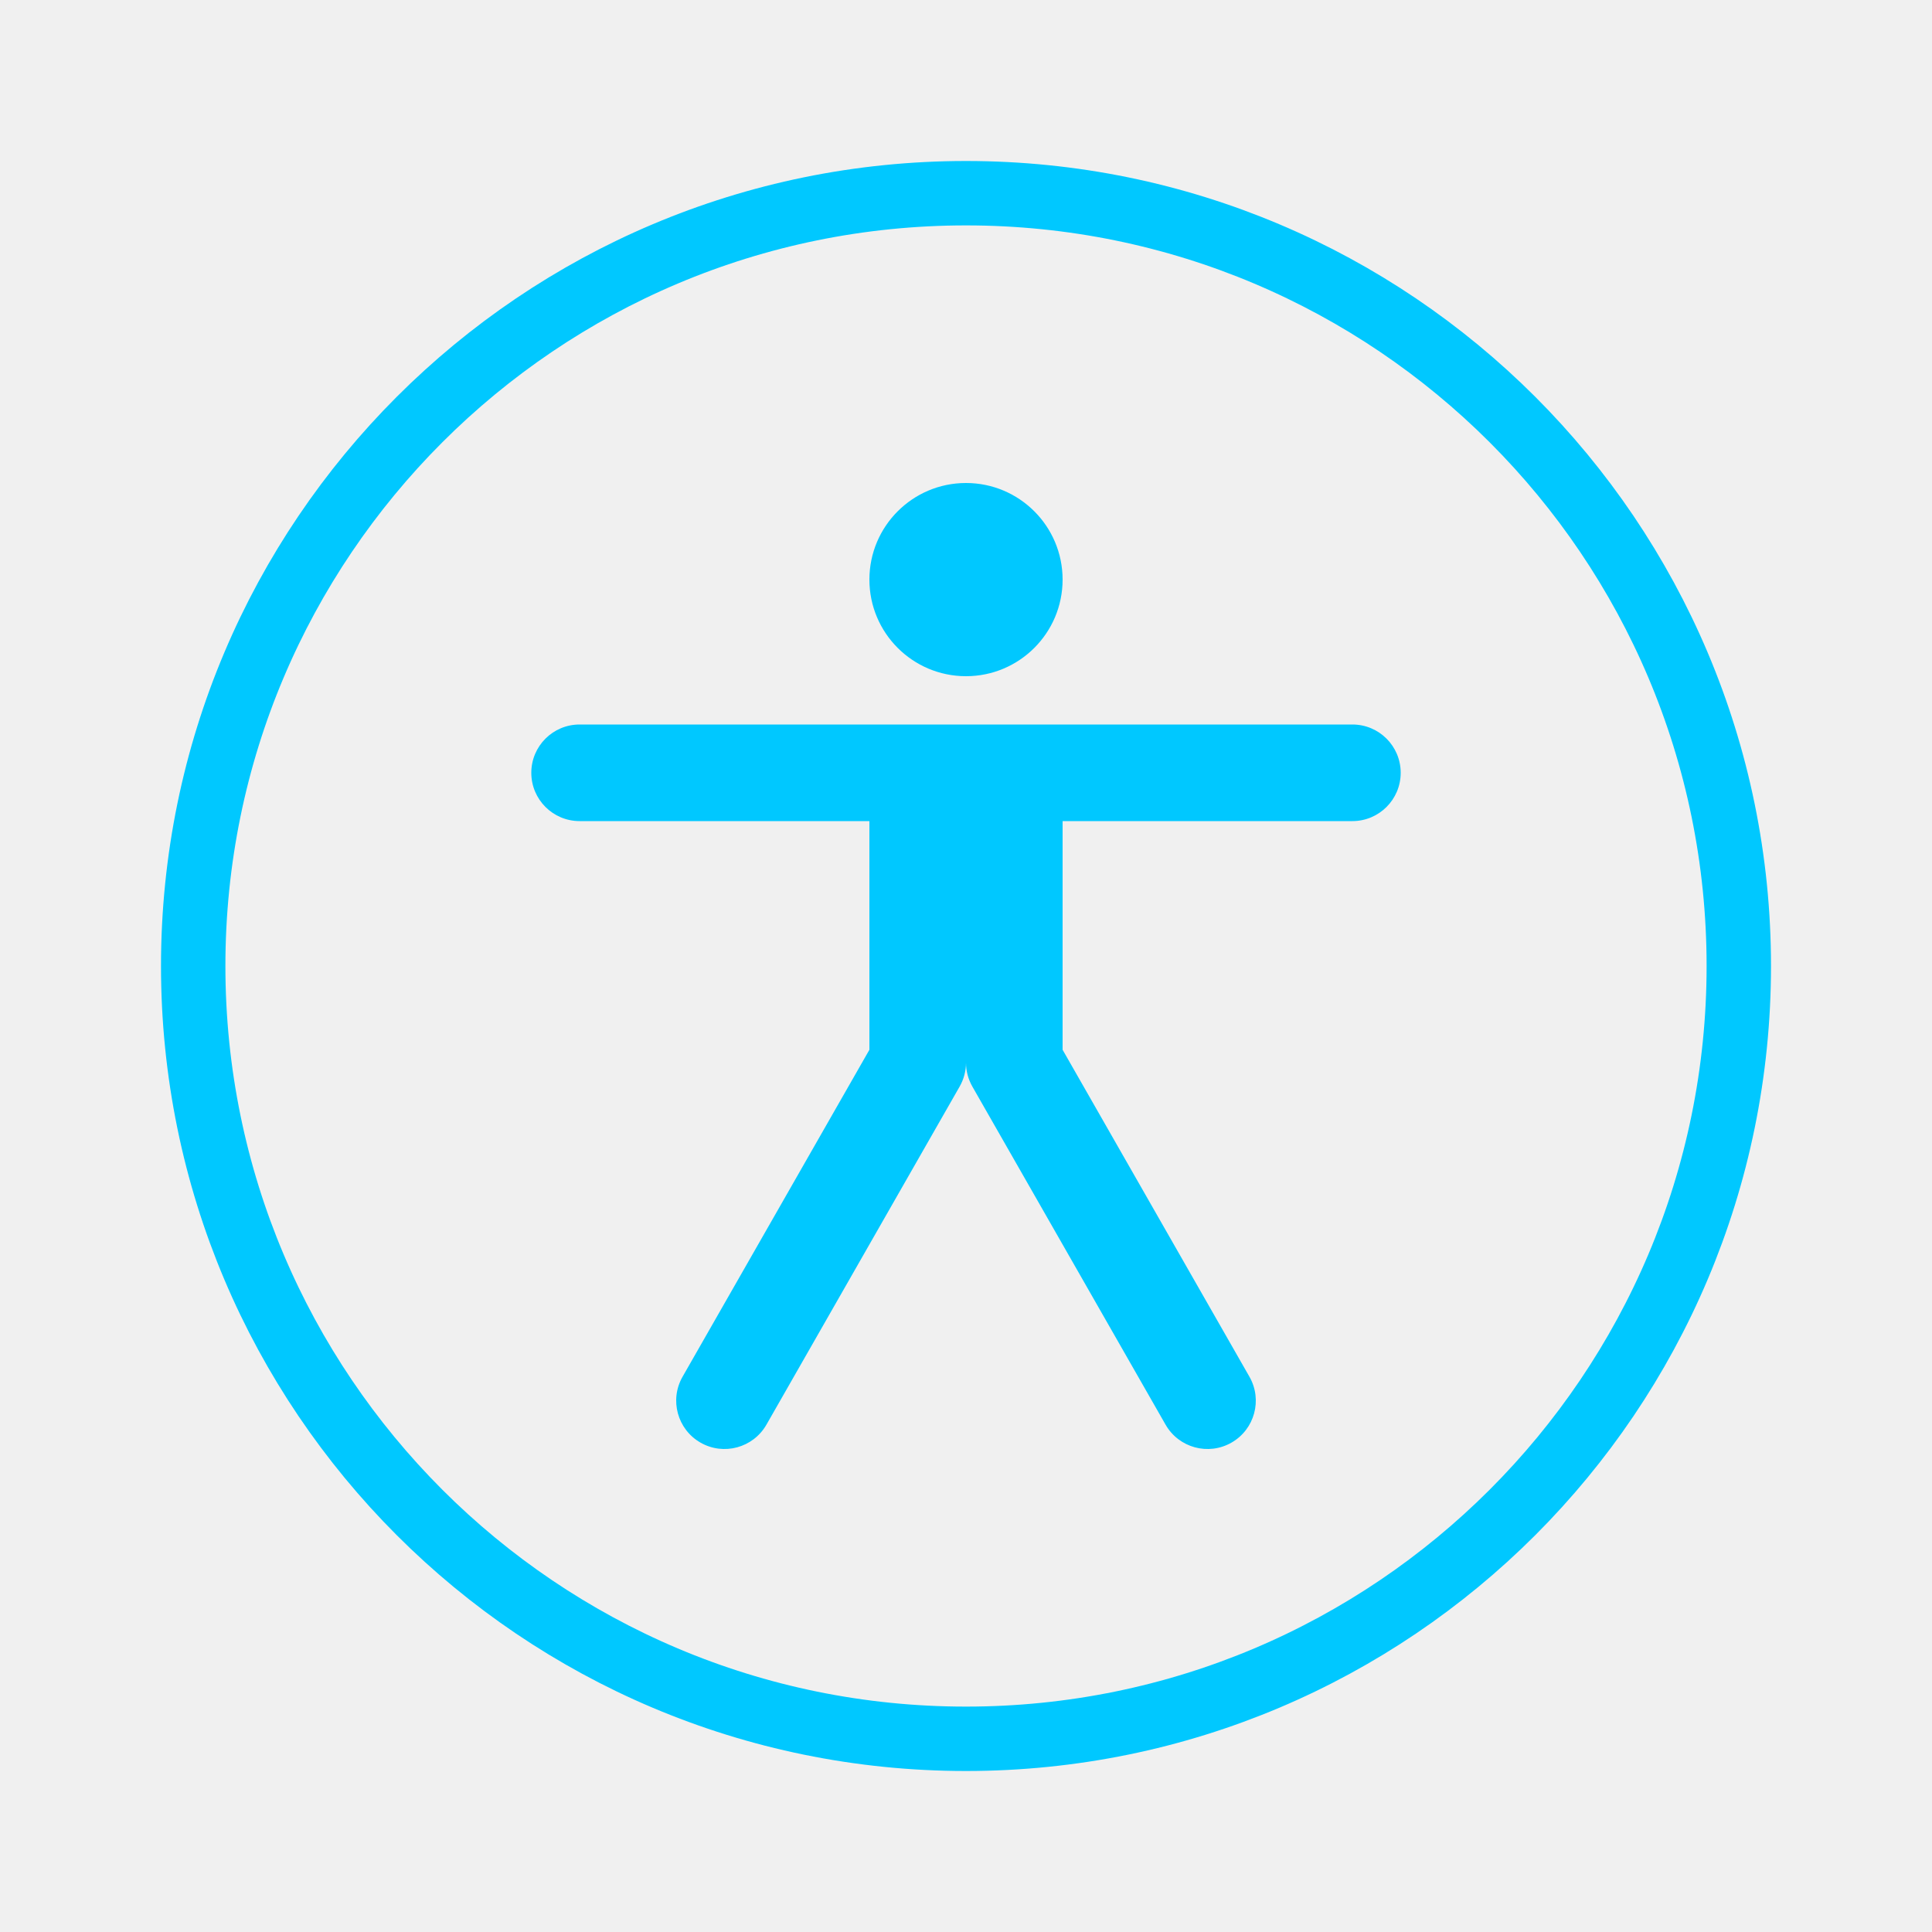
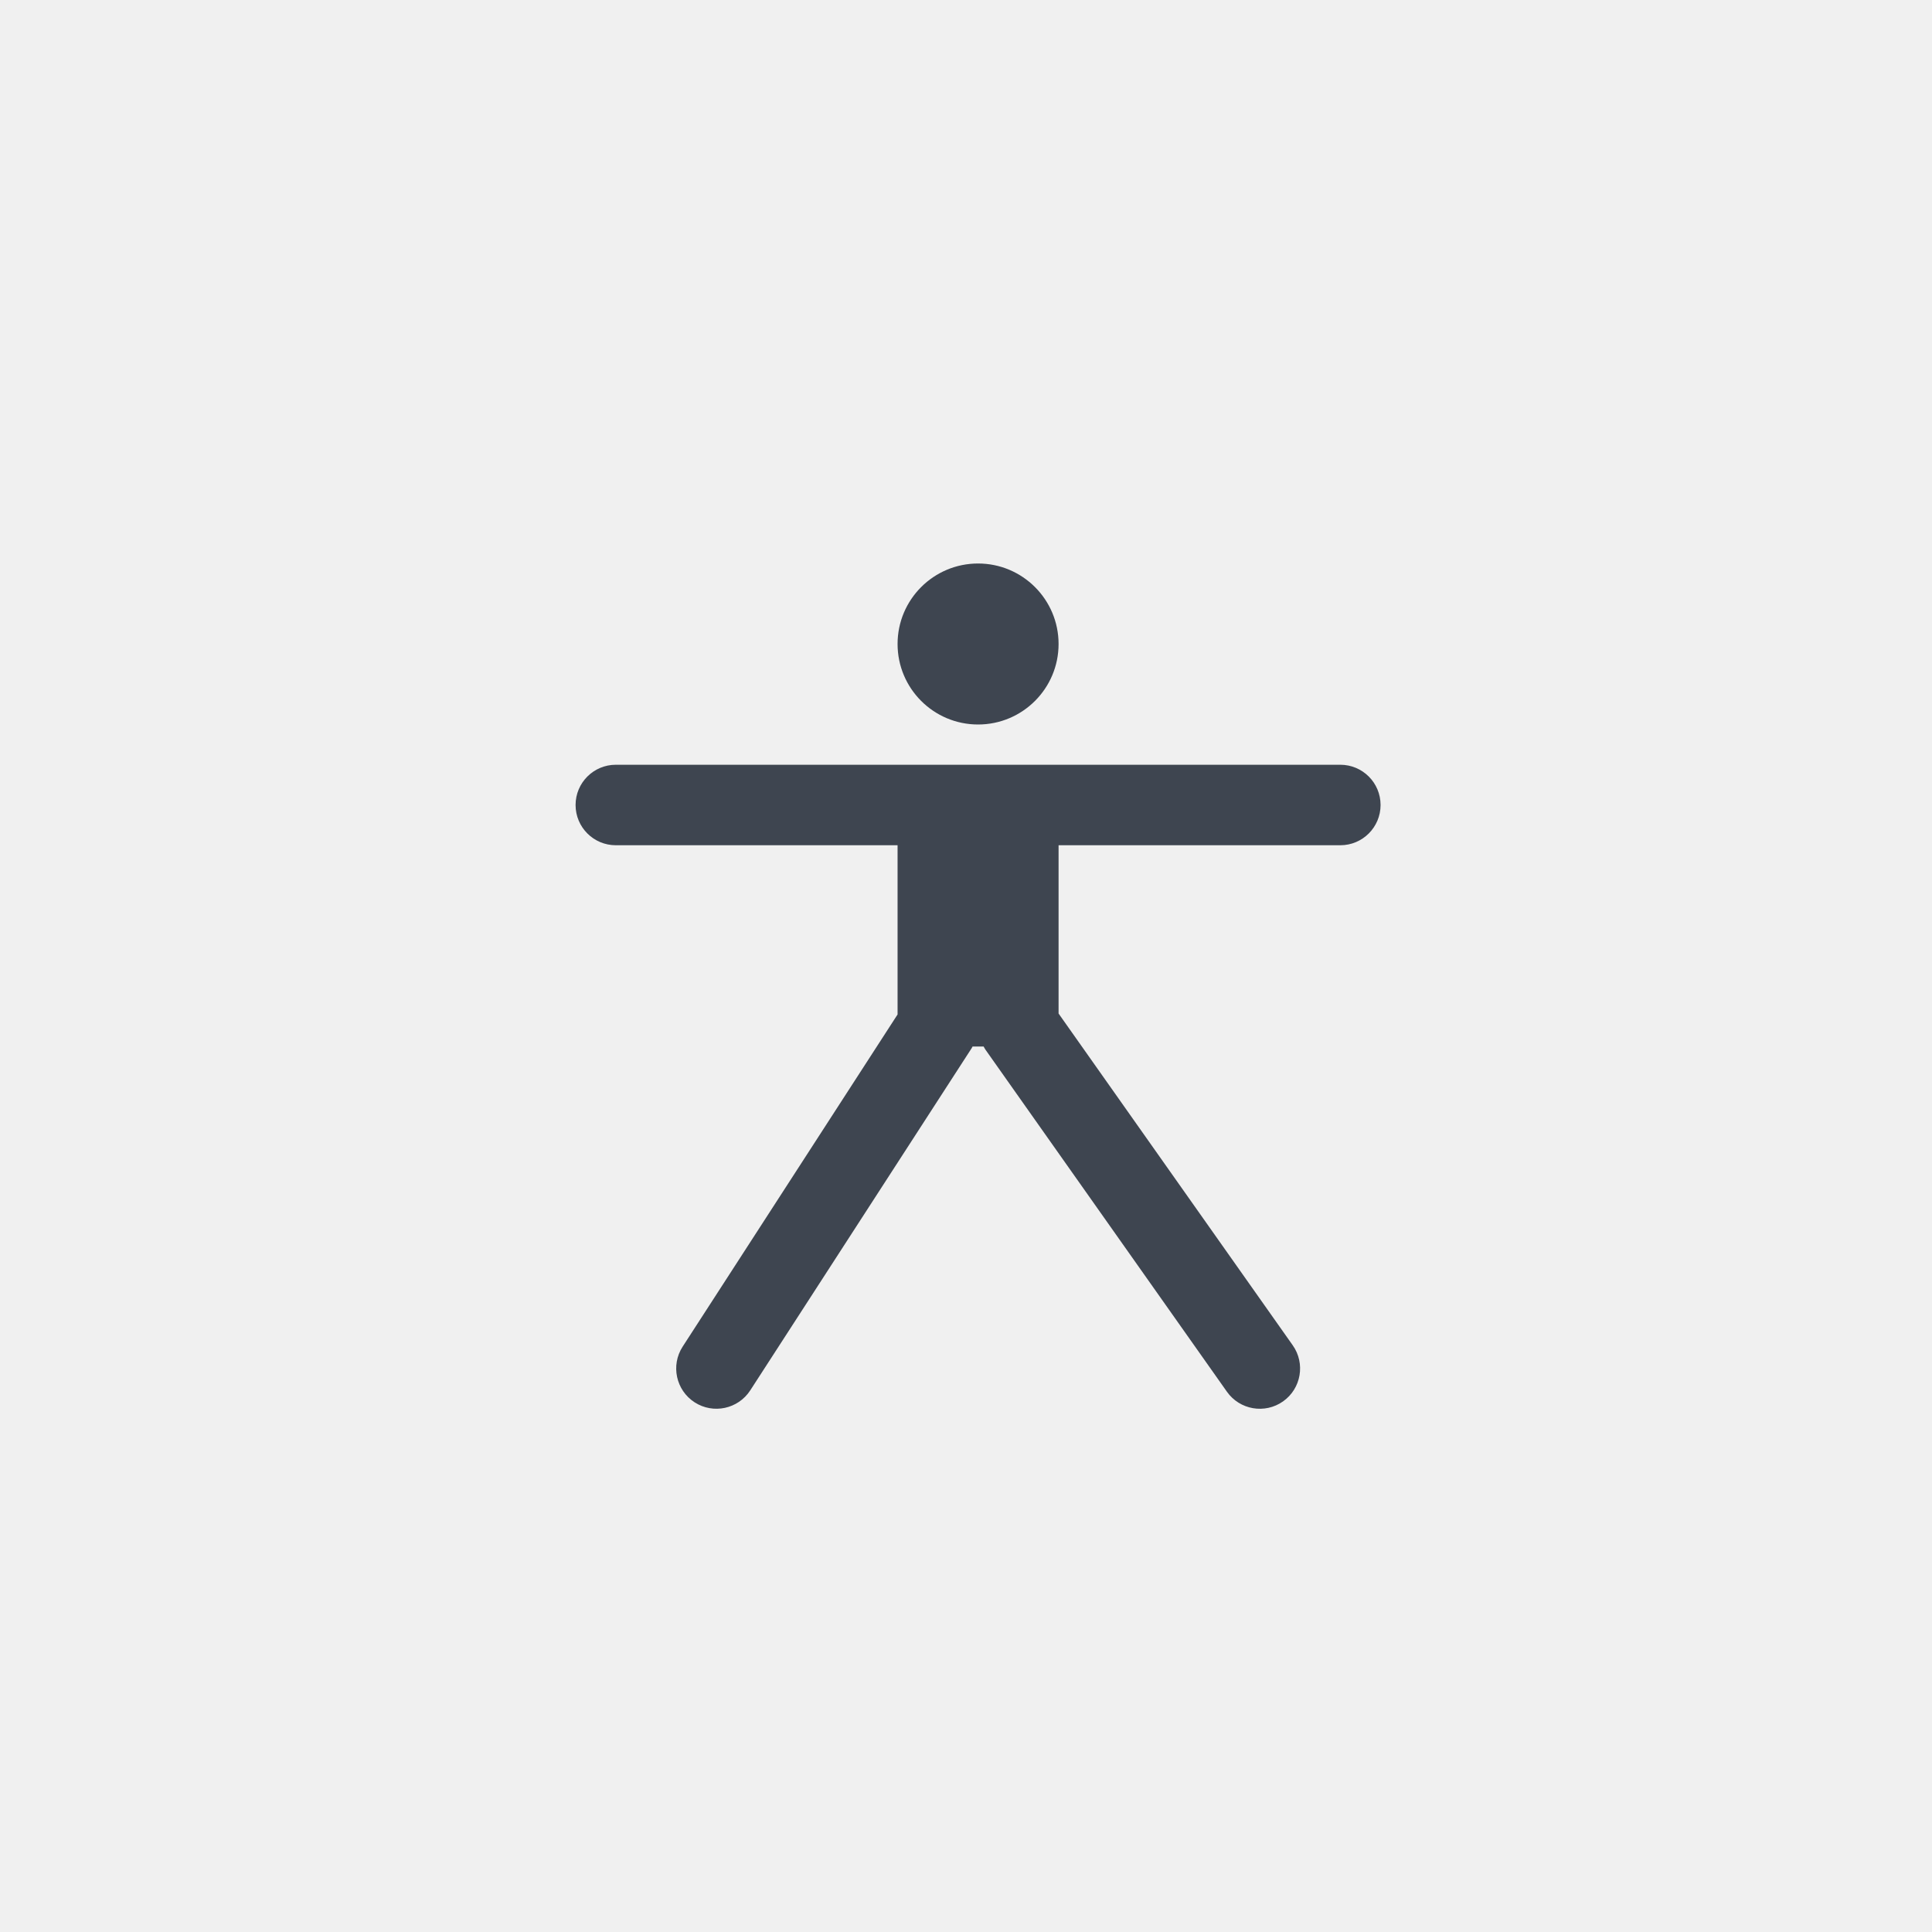
<svg xmlns="http://www.w3.org/2000/svg" width="120" height="120" viewBox="0 0 120 120" fill="none">
-   <circle cx="60" cy="60" r="48" stroke="#00C8FF" stroke-width="4" />
-   <path fill-rule="evenodd" clip-rule="evenodd" d="M54 36C54 32.686 56.686 30 60 30C63.314 30 66 32.686 66 36C66 39.314 63.314 42 60 42C56.686 42 54 39.314 54 36ZM36 45C34.343 45 33 46.343 33 48C33 49.657 34.343 51 36 51H54V63C54 63.001 54 63.002 54 63.003V65.203L42.395 85.512C41.573 86.95 42.073 88.783 43.512 89.605C44.95 90.427 46.783 89.927 47.605 88.488L59.605 67.488C59.864 67.035 60 66.523 60 66.001C60 66.523 60.136 67.035 60.395 67.488L72.395 88.488C73.217 89.927 75.05 90.427 76.488 89.605C77.927 88.783 78.427 86.95 77.605 85.512L66 65.203V63V51H84C85.657 51 87 49.657 87 48C87 46.343 85.657 45 84 45H63H57H36Z" fill="#00C8FF" />
+   <g clip-path="url(#clip0_177_1089)">
+     <path d="M83.25 47.5C84.631 47.5 85.75 48.619 85.75 50C85.75 51.381 84.631 52.5 83.25 52.5H65.75V62.952L80.293 83.557C81.09 84.685 80.821 86.247 79.693 87.043C78.565 87.84 77.003 87.571 76.207 86.443L61.206 65.193C61.163 65.132 61.131 65.064 61.094 65H60.408C60.388 65.035 60.372 65.073 60.35 65.107L46.6 86.357C45.85 87.516 44.302 87.849 43.143 87.1C41.984 86.35 41.651 84.802 42.4 83.643L55.75 63.01V52.5H38.25C36.869 52.5 35.75 51.381 35.75 50C35.75 48.619 36.869 47.5 38.25 47.5H83.25Z" fill="#3E4550" />
+     <path d="M60.75 35C63.511 35 65.75 37.239 65.75 40C65.75 42.761 63.511 45 60.75 45C57.989 45 55.75 42.761 55.75 40C55.75 37.239 57.989 35 60.75 35Z" fill="#3E4550" />
+   </g>
+   <defs>
+     <clipPath id="clip0_177_1089">
+       <rect width="120" height="120" fill="white" />
+     </clipPath>
+   </defs>
</svg>
